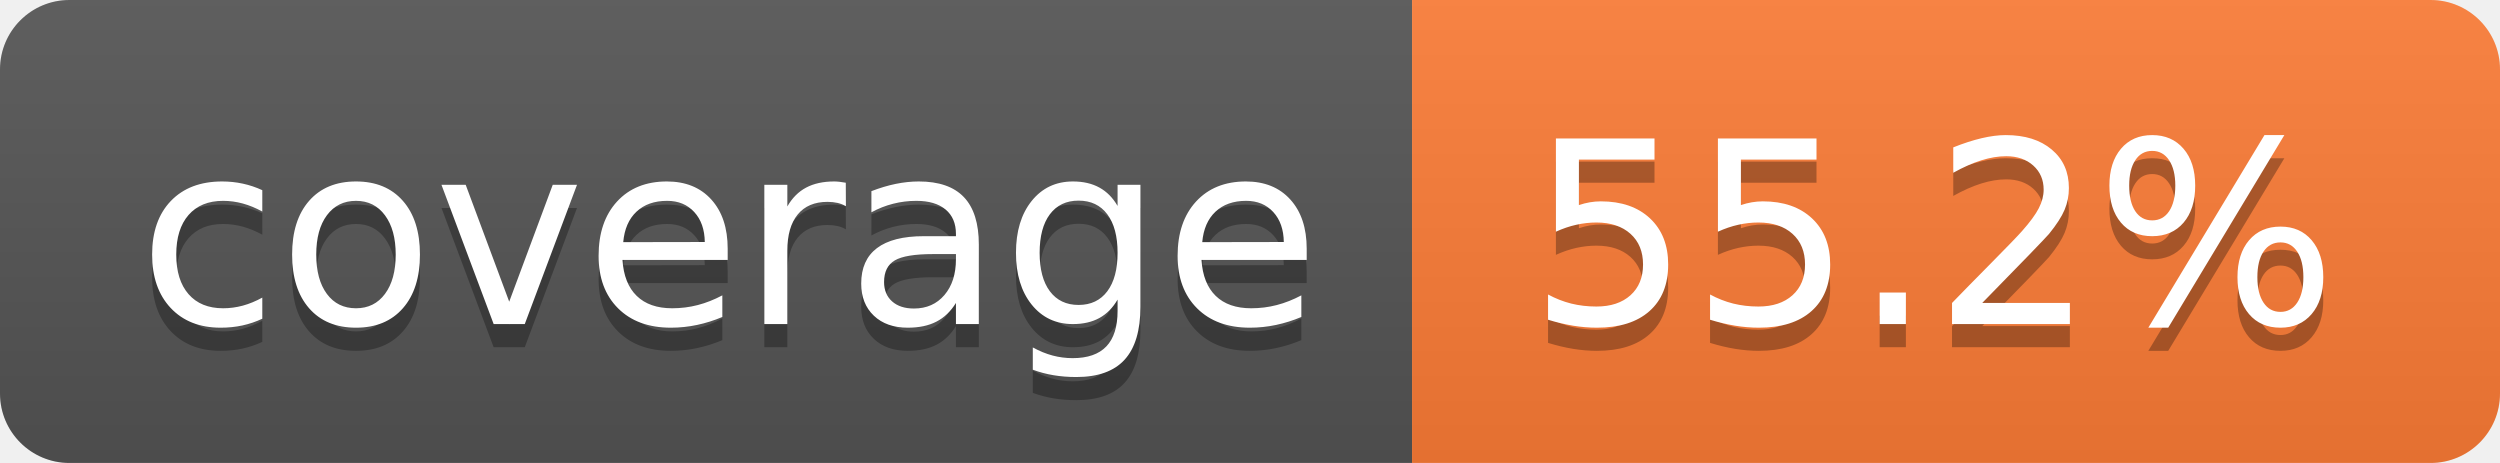
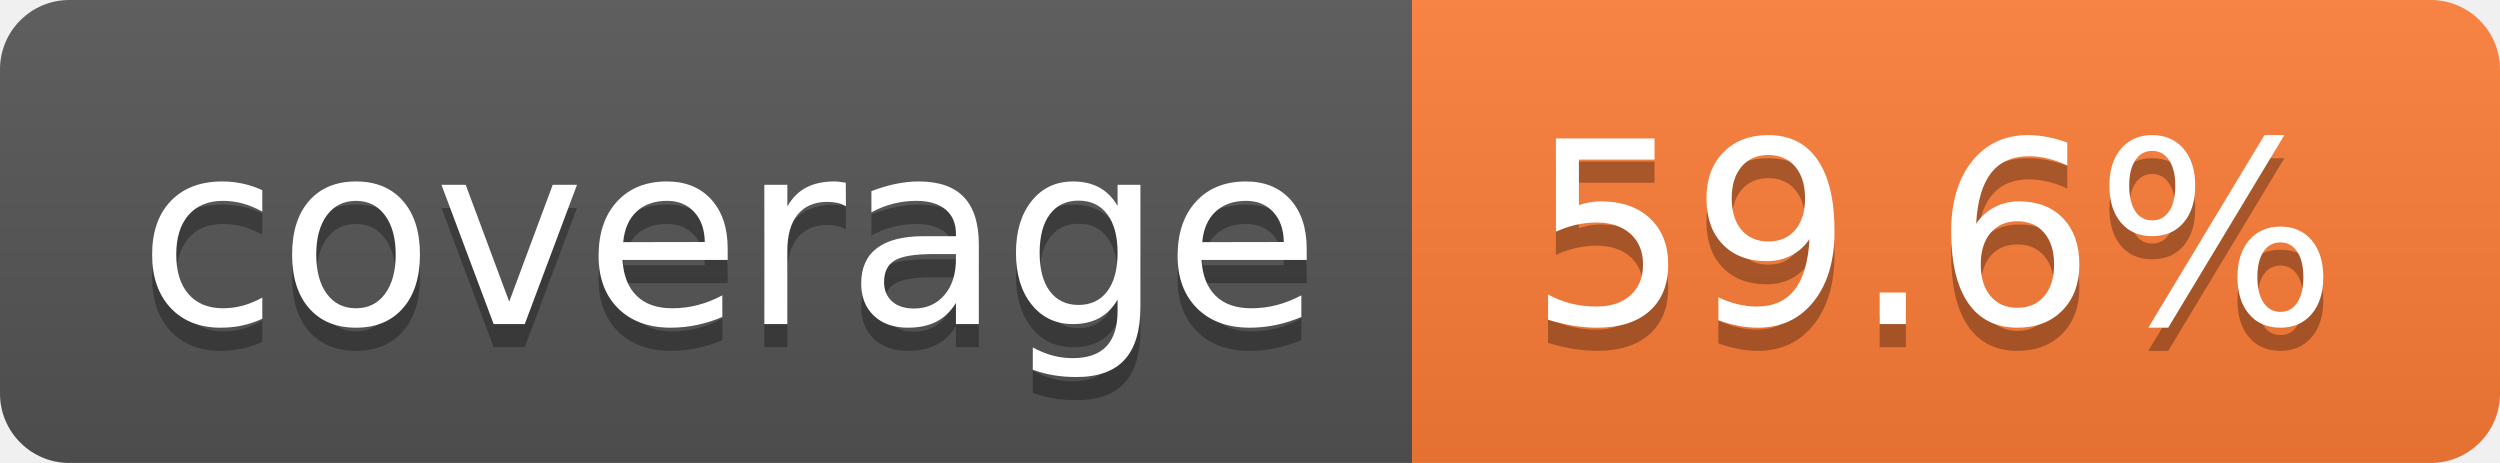
- <svg xmlns="http://www.w3.org/2000/svg" width="108" height="20" role="img" aria-label="coverage: 55.2%">
+ <svg xmlns="http://www.w3.org/2000/svg" width="108" height="20" role="img" aria-label="coverage: 59.6%">
  <linearGradient id="s" x2="0" y2="100%">
    <stop offset="0" stop-color="#bbb" stop-opacity=".1" />
    <stop offset="1" stop-opacity=".1" />
  </linearGradient>
  <clipPath id="r">
    <rect width="108" height="20" rx="3" fill="#fff" />
  </clipPath>
  <g clip-path="url(#r)">
    <rect width="61" height="20" fill="#555" />
    <rect x="61" width="47" height="20" fill="#fe7d37" />
    <rect width="108" height="20" fill="url(#s)" />
  </g>
  <g fill="#fff" text-anchor="middle" font-family="Verdana,Geneva,DejaVu Sans,sans-serif" text-rendering="geometricPrecision" font-size="110">
    <text aria-hidden="true" x="315" y="150" fill="#010101" fill-opacity=".3" transform="scale(.1)" textLength="510">coverage</text>
    <text x="315" y="140" transform="scale(.1)" fill="#fff" textLength="510">coverage</text>
-     <text aria-hidden="true" x="835" y="150" fill="#010101" fill-opacity=".3" transform="scale(.1)" textLength="370">55.2%</text>
-     <text x="835" y="140" transform="scale(.1)" fill="#fff" textLength="370">55.2%</text>
+     <text aria-hidden="true" x="835" y="150" fill="#010101" fill-opacity=".3" transform="scale(.1)" textLength="370">59.6%</text>
+     <text x="835" y="140" transform="scale(.1)" fill="#fff" textLength="370">59.6%</text>
  </g>
</svg>
